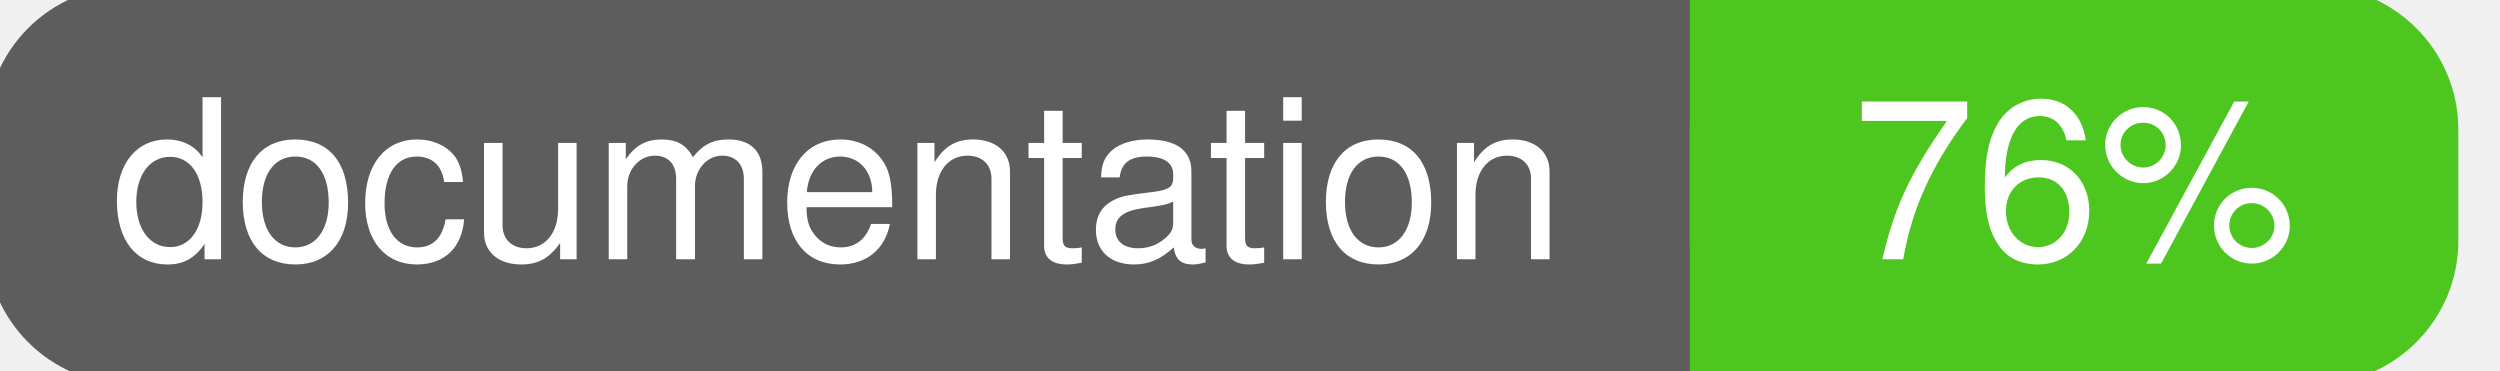
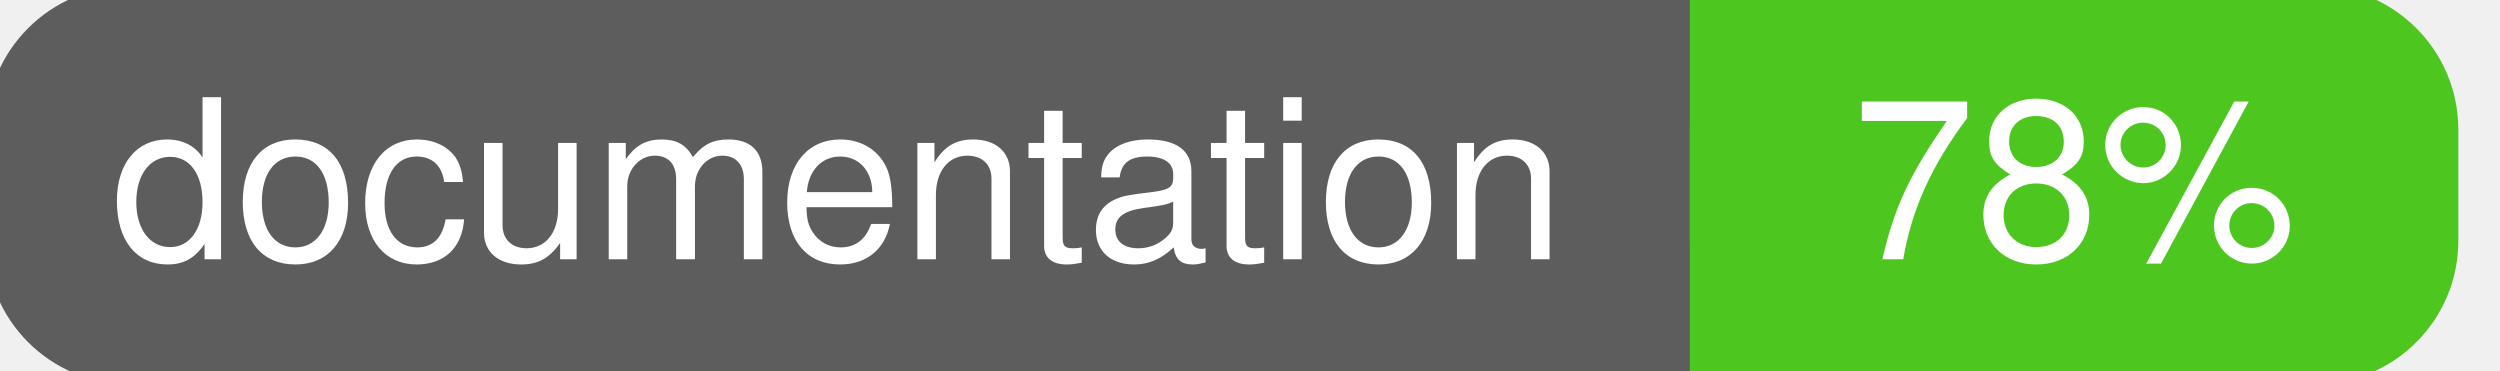
<svg xmlns="http://www.w3.org/2000/svg" width="135" height="20">
  <g>
    <rect id="svg_1" height="20" width="130" y="0" x="0" stroke-width="1.5" stroke="#5d5d5d" fill="#5d5d5d" rx="7" ry="7" />
    <rect id="svg_2" height="20" width="40" y="0" x="92" stroke-width="1.5" stroke="#4dc71f" fill="#4dc71f" rx="7" ry="7" />
    <rect id="svg_3" height="20" width="22" y="0" x="92" stroke-width="1.5" stroke="#4dc71f" fill="#4dc71f" />
    <text xml:space="preserve" text-anchor="start" font-family="Helvetica, Arial, sans-serif" font-size="12" id="svg_4" y="14" x="6" stroke-width="0" stroke="#5d5d5d" fill="#ffffff">documentation</text>
-     <text xml:space="preserve" text-anchor="middle" font-family="Helvetica, Arial, sans-serif" font-size="12" id="svg_5" y="14" x="112" stroke-width="0" stroke="#5d5d5d" fill="#ffffff" style="text-anchor: middle">76%</text>
+     <text xml:space="preserve" text-anchor="middle" font-family="Helvetica, Arial, sans-serif" font-size="12" id="svg_5" y="14" x="112" stroke-width="0" stroke="#5d5d5d" fill="#ffffff" style="text-anchor: middle">78%</text>
  </g>
</svg>
